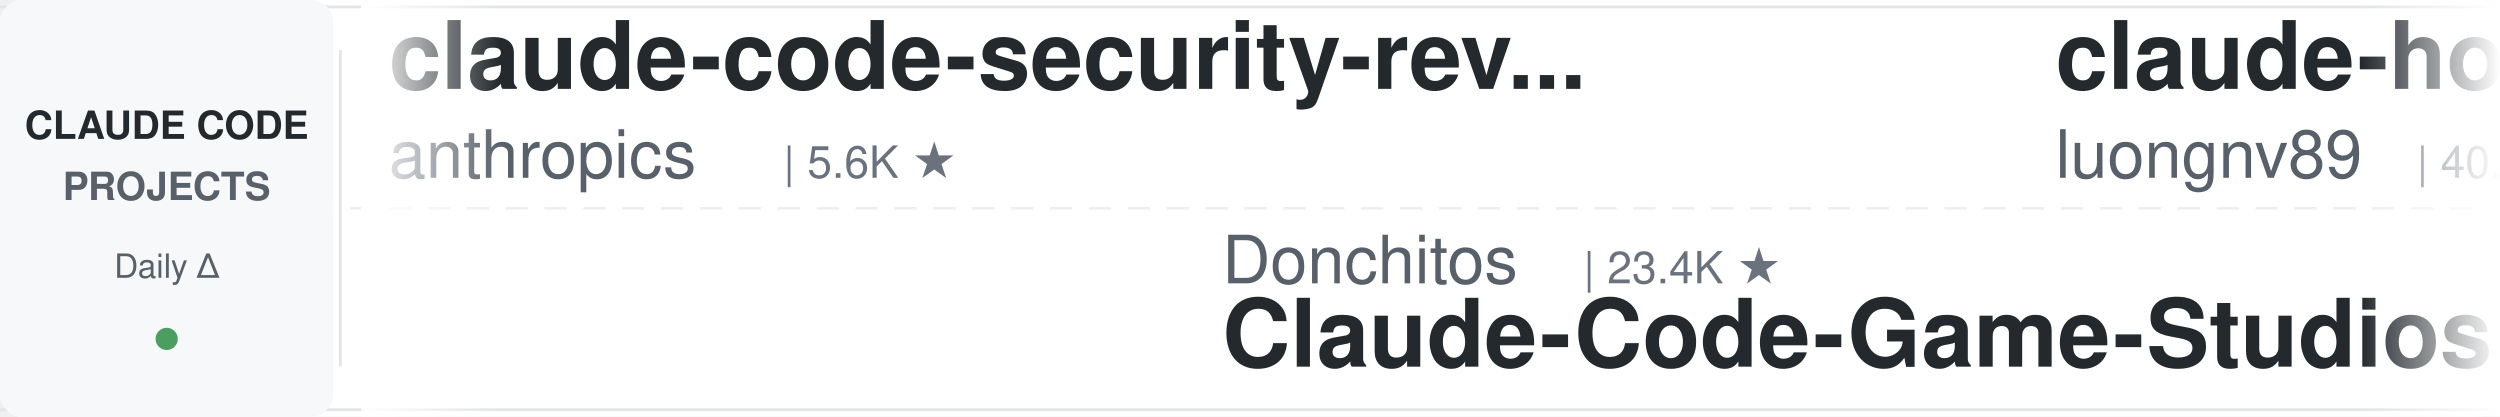
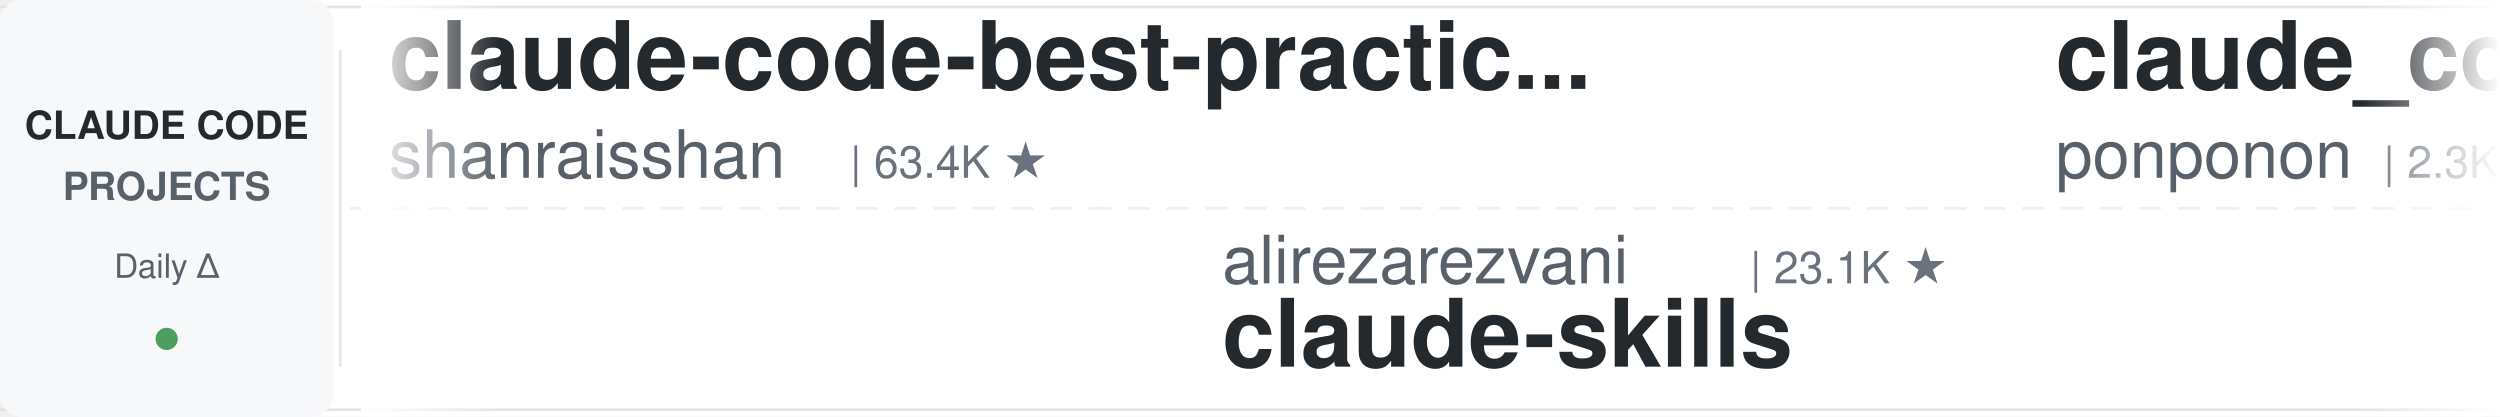
<svg xmlns="http://www.w3.org/2000/svg" width="900" height="150">
  <defs>
    <linearGradient id="leftFade" x1="0%" y1="0%" x2="100%" y2="0%">
      <stop offset="0%" style="stop-color:#ffffff;stop-opacity:1" />
      <stop offset="100%" style="stop-color:#ffffff;stop-opacity:0" />
    </linearGradient>
    <linearGradient id="rightFade" x1="0%" y1="0%" x2="100%" y2="0%">
      <stop offset="0%" style="stop-color:#ffffff;stop-opacity:0" />
      <stop offset="100%" style="stop-color:#ffffff;stop-opacity:1" />
    </linearGradient>
  </defs>
  <rect width="900" height="150" fill="#ffffff" rx="8" />
  <rect x="0" y="2" width="900" height="1" fill="#e1e4e8" />
  <rect x="0" y="147" width="900" height="1" fill="#e1e4e8" />
  <line x1="0" y1="75" x2="900" y2="75" stroke="#e1e4e8" stroke-width="1" stroke-dasharray="8 6" opacity="0.6" />
  <rect x="0" y="0" width="120" height="150" fill="#f6f8fa" rx="8" />
  <text x="60" y="50" font-family="-apple-system, BlinkMacSystemFont, 'Segoe UI', Helvetica, Arial, sans-serif" font-size="14" font-weight="600" fill="#24292e" text-anchor="middle">CLAUDE CODE</text>
  <text x="60" y="72" font-family="-apple-system, BlinkMacSystemFont, 'Segoe UI', Helvetica, Arial, sans-serif" font-size="14" font-weight="600" fill="#586069" text-anchor="middle">PROJECTS</text>
  <text x="60" y="100" font-family="-apple-system, BlinkMacSystemFont, 'Segoe UI', Helvetica, Arial, sans-serif" font-size="12" font-weight="500" fill="#586069" text-anchor="middle">Daily Δ</text>
  <circle cx="60" cy="122" r="4" fill="#22863a" opacity="0.8" />
  <rect x="122" y="18" width="1" height="114" fill="#e1e4e8" />
  <clipPath id="tickerClip">
    <rect x="130" y="0" width="770" height="150" />
  </clipPath>
  <g clip-path="url(#tickerClip)">
    <g id="tickerItems">
      <animateTransform attributeName="transform" attributeType="XML" type="translate" from="0 0" to="-3000 0" dur="54s" repeatCount="indefinite" />
      <g transform="translate(0, 0)">
-         <text x="140" y="32" font-family="-apple-system, BlinkMacSystemFont, 'Segoe UI', Helvetica, Arial, sans-serif" font-size="34" font-weight="600" fill="#24292e">claude-code-security-rev...</text>
-         <text x="140" y="64" font-family="-apple-system, BlinkMacSystemFont, 'Segoe UI', Helvetica, Arial, sans-serif" font-size="24" font-weight="400" fill="#586069">anthropics</text>
-         <text x="282" y="64" font-family="-apple-system, BlinkMacSystemFont, 'Segoe UI', Helvetica, Arial, sans-serif" font-size="16" font-weight="500" fill="#6a737d">| 5.6K ★</text>
+         <text x="140" y="32" font-family="-apple-system, BlinkMacSystemFont, 'Segoe UI', Helvetica, Arial, sans-serif" font-size="34" font-weight="600" fill="#24292e">claude-code-best-practic...</text>
+         <text x="140" y="64" font-family="-apple-system, BlinkMacSystemFont, 'Segoe UI', Helvetica, Arial, sans-serif" font-size="24" font-weight="400" fill="#586069">shanraisshan</text>
+         <text x="306" y="64" font-family="-apple-system, BlinkMacSystemFont, 'Segoe UI', Helvetica, Arial, sans-serif" font-size="16" font-weight="500" fill="#6a737d">| 63.4K ★</text>
      </g>
      <g transform="translate(300, 0)">
-         <text x="140" y="102" font-family="-apple-system, BlinkMacSystemFont, 'Segoe UI', Helvetica, Arial, sans-serif" font-size="24" font-weight="400" fill="#586069">Donchitos</text>
-         <text x="270" y="102" font-family="-apple-system, BlinkMacSystemFont, 'Segoe UI', Helvetica, Arial, sans-serif" font-size="16" font-weight="500" fill="#6a737d">| 23.4K ★</text>
-         <text x="140" y="132" font-family="-apple-system, BlinkMacSystemFont, 'Segoe UI', Helvetica, Arial, sans-serif" font-size="34" font-weight="600" fill="#24292e">Claude-Code-Game-Studios</text>
+         <text x="140" y="102" font-family="-apple-system, BlinkMacSystemFont, 'Segoe UI', Helvetica, Arial, sans-serif" font-size="24" font-weight="400" fill="#586069">alirezarezvani</text>
+         <text x="330" y="102" font-family="-apple-system, BlinkMacSystemFont, 'Segoe UI', Helvetica, Arial, sans-serif" font-size="16" font-weight="500" fill="#6a737d">| 23.1K ★</text>
+         <text x="140" y="132" font-family="-apple-system, BlinkMacSystemFont, 'Segoe UI', Helvetica, Arial, sans-serif" font-size="34" font-weight="600" fill="#24292e">claude-skills</text>
      </g>
      <g transform="translate(600, 0)">
-         <text x="140" y="32" font-family="-apple-system, BlinkMacSystemFont, 'Segoe UI', Helvetica, Arial, sans-serif" font-size="34" font-weight="600" fill="#24292e">claude-howto</text>
-         <text x="140" y="64" font-family="-apple-system, BlinkMacSystemFont, 'Segoe UI', Helvetica, Arial, sans-serif" font-size="24" font-weight="400" fill="#586069">luongnv89</text>
-         <text x="270" y="64" font-family="-apple-system, BlinkMacSystemFont, 'Segoe UI', Helvetica, Arial, sans-serif" font-size="16" font-weight="500" fill="#6a737d">| 40.4K ★</text>
+         <text x="140" y="32" font-family="-apple-system, BlinkMacSystemFont, 'Segoe UI', Helvetica, Arial, sans-serif" font-size="34" font-weight="600" fill="#24292e">claude_code_src</text>
+         <text x="140" y="64" font-family="-apple-system, BlinkMacSystemFont, 'Segoe UI', Helvetica, Arial, sans-serif" font-size="24" font-weight="400" fill="#586069">ponponon</text>
+         <text x="258" y="64" font-family="-apple-system, BlinkMacSystemFont, 'Segoe UI', Helvetica, Arial, sans-serif" font-size="16" font-weight="500" fill="#6a737d">| 2.3K ★</text>
      </g>
      <g transform="translate(900, 0)">
-         <text x="140" y="102" font-family="-apple-system, BlinkMacSystemFont, 'Segoe UI', Helvetica, Arial, sans-serif" font-size="24" font-weight="400" fill="#586069">LING71671</text>
-         <text x="270" y="102" font-family="-apple-system, BlinkMacSystemFont, 'Segoe UI', Helvetica, Arial, sans-serif" font-size="16" font-weight="500" fill="#6a737d">| 926 ★</text>
-         <text x="140" y="132" font-family="-apple-system, BlinkMacSystemFont, 'Segoe UI', Helvetica, Arial, sans-serif" font-size="34" font-weight="600" fill="#24292e">Open-ClaudeCode</text>
+         <text x="140" y="102" font-family="-apple-system, BlinkMacSystemFont, 'Segoe UI', Helvetica, Arial, sans-serif" font-size="24" font-weight="400" fill="#586069">multica-ai</text>
+         <text x="282" y="102" font-family="-apple-system, BlinkMacSystemFont, 'Segoe UI', Helvetica, Arial, sans-serif" font-size="16" font-weight="500" fill="#6a737d">| 195.9K ★</text>
+         <text x="140" y="132" font-family="-apple-system, BlinkMacSystemFont, 'Segoe UI', Helvetica, Arial, sans-serif" font-size="34" font-weight="600" fill="#24292e">andrej-karpathy-skills</text>
      </g>
      <g transform="translate(1200, 0)">
-         <text x="140" y="32" font-family="-apple-system, BlinkMacSystemFont, 'Segoe UI', Helvetica, Arial, sans-serif" font-size="34" font-weight="600" fill="#24292e">sc-claude-code-files</text>
-         <text x="140" y="64" font-family="-apple-system, BlinkMacSystemFont, 'Segoe UI', Helvetica, Arial, sans-serif" font-size="24" font-weight="400" fill="#586069">https-deeplearning-ai</text>
-         <text x="414" y="64" font-family="-apple-system, BlinkMacSystemFont, 'Segoe UI', Helvetica, Arial, sans-serif" font-size="16" font-weight="500" fill="#6a737d">| 535 ★</text>
+         <text x="140" y="32" font-family="-apple-system, BlinkMacSystemFont, 'Segoe UI', Helvetica, Arial, sans-serif" font-size="34" font-weight="600" fill="#24292e">claude-code-from-source</text>
+         <text x="140" y="64" font-family="-apple-system, BlinkMacSystemFont, 'Segoe UI', Helvetica, Arial, sans-serif" font-size="24" font-weight="400" fill="#586069">alejandrobalderas</text>
+         <text x="366" y="64" font-family="-apple-system, BlinkMacSystemFont, 'Segoe UI', Helvetica, Arial, sans-serif" font-size="16" font-weight="500" fill="#6a737d">| 2.7K ★</text>
      </g>
      <g transform="translate(1500, 0)">
-         <text x="140" y="102" font-family="-apple-system, BlinkMacSystemFont, 'Segoe UI', Helvetica, Arial, sans-serif" font-size="24" font-weight="400" fill="#586069">jeremylongshore</text>
-         <text x="342" y="102" font-family="-apple-system, BlinkMacSystemFont, 'Segoe UI', Helvetica, Arial, sans-serif" font-size="16" font-weight="500" fill="#6a737d">| 2.5K ★</text>
-         <text x="140" y="132" font-family="-apple-system, BlinkMacSystemFont, 'Segoe UI', Helvetica, Arial, sans-serif" font-size="34" font-weight="600" fill="#24292e">claude-code-plugins-plus...</text>
+         <text x="140" y="102" font-family="-apple-system, BlinkMacSystemFont, 'Segoe UI', Helvetica, Arial, sans-serif" font-size="24" font-weight="400" fill="#586069">kodu-ai</text>
+         <text x="246" y="102" font-family="-apple-system, BlinkMacSystemFont, 'Segoe UI', Helvetica, Arial, sans-serif" font-size="16" font-weight="500" fill="#6a737d">| 5.3K ★</text>
+         <text x="140" y="132" font-family="-apple-system, BlinkMacSystemFont, 'Segoe UI', Helvetica, Arial, sans-serif" font-size="34" font-weight="600" fill="#24292e">claude-coder</text>
      </g>
      <g transform="translate(1800, 0)">
-         <text x="140" y="32" font-family="-apple-system, BlinkMacSystemFont, 'Segoe UI', Helvetica, Arial, sans-serif" font-size="34" font-weight="600" fill="#24292e">claude-code-base-action</text>
-         <text x="140" y="64" font-family="-apple-system, BlinkMacSystemFont, 'Segoe UI', Helvetica, Arial, sans-serif" font-size="24" font-weight="400" fill="#586069">anthropics</text>
-         <text x="282" y="64" font-family="-apple-system, BlinkMacSystemFont, 'Segoe UI', Helvetica, Arial, sans-serif" font-size="16" font-weight="500" fill="#6a737d">| 923 ★</text>
+         <text x="140" y="32" font-family="-apple-system, BlinkMacSystemFont, 'Segoe UI', Helvetica, Arial, sans-serif" font-size="34" font-weight="600" fill="#24292e">Dive-into-Claude-Code</text>
+         <text x="140" y="64" font-family="-apple-system, BlinkMacSystemFont, 'Segoe UI', Helvetica, Arial, sans-serif" font-size="24" font-weight="400" fill="#586069">VILA-Lab</text>
+         <text x="258" y="64" font-family="-apple-system, BlinkMacSystemFont, 'Segoe UI', Helvetica, Arial, sans-serif" font-size="16" font-weight="500" fill="#6a737d">| 2.0K ★</text>
      </g>
      <g transform="translate(2100, 0)">
-         <text x="140" y="102" font-family="-apple-system, BlinkMacSystemFont, 'Segoe UI', Helvetica, Arial, sans-serif" font-size="24" font-weight="400" fill="#586069">digitalsamba</text>
-         <text x="306" y="102" font-family="-apple-system, BlinkMacSystemFont, 'Segoe UI', Helvetica, Arial, sans-serif" font-size="16" font-weight="500" fill="#6a737d">| 1.8K ★</text>
-         <text x="140" y="132" font-family="-apple-system, BlinkMacSystemFont, 'Segoe UI', Helvetica, Arial, sans-serif" font-size="34" font-weight="600" fill="#24292e">claude-code-video-toolki...</text>
+         <text x="140" y="102" font-family="-apple-system, BlinkMacSystemFont, 'Segoe UI', Helvetica, Arial, sans-serif" font-size="24" font-weight="400" fill="#586069">OneRedOak</text>
+         <text x="270" y="102" font-family="-apple-system, BlinkMacSystemFont, 'Segoe UI', Helvetica, Arial, sans-serif" font-size="16" font-weight="500" fill="#6a737d">| 3.9K ★</text>
+         <text x="140" y="132" font-family="-apple-system, BlinkMacSystemFont, 'Segoe UI', Helvetica, Arial, sans-serif" font-size="34" font-weight="600" fill="#24292e">claude-code-workflows</text>
      </g>
      <g transform="translate(2400, 0)">
-         <text x="140" y="32" font-family="-apple-system, BlinkMacSystemFont, 'Segoe UI', Helvetica, Arial, sans-serif" font-size="34" font-weight="600" fill="#24292e">pi-vs-claude-code</text>
-         <text x="140" y="64" font-family="-apple-system, BlinkMacSystemFont, 'Segoe UI', Helvetica, Arial, sans-serif" font-size="24" font-weight="400" fill="#586069">disler</text>
-         <text x="234" y="64" font-family="-apple-system, BlinkMacSystemFont, 'Segoe UI', Helvetica, Arial, sans-serif" font-size="16" font-weight="500" fill="#6a737d">| 1.5K ★</text>
+         <text x="140" y="32" font-family="-apple-system, BlinkMacSystemFont, 'Segoe UI', Helvetica, Arial, sans-serif" font-size="34" font-weight="600" fill="#24292e">awesome-claude-code-tool...</text>
+         <text x="140" y="64" font-family="-apple-system, BlinkMacSystemFont, 'Segoe UI', Helvetica, Arial, sans-serif" font-size="24" font-weight="400" fill="#586069">rohitg00</text>
+         <text x="258" y="64" font-family="-apple-system, BlinkMacSystemFont, 'Segoe UI', Helvetica, Arial, sans-serif" font-size="16" font-weight="500" fill="#6a737d">| 2.4K ★</text>
      </g>
      <g transform="translate(2700, 0)">
-         <text x="140" y="102" font-family="-apple-system, BlinkMacSystemFont, 'Segoe UI', Helvetica, Arial, sans-serif" font-size="24" font-weight="400" fill="#586069">daymade</text>
-         <text x="246" y="102" font-family="-apple-system, BlinkMacSystemFont, 'Segoe UI', Helvetica, Arial, sans-serif" font-size="16" font-weight="500" fill="#6a737d">| 1.3K ★</text>
-         <text x="140" y="132" font-family="-apple-system, BlinkMacSystemFont, 'Segoe UI', Helvetica, Arial, sans-serif" font-size="34" font-weight="600" fill="#24292e">claude-code-skills</text>
+         <text x="140" y="102" font-family="-apple-system, BlinkMacSystemFont, 'Segoe UI', Helvetica, Arial, sans-serif" font-size="24" font-weight="400" fill="#586069">Pimzino</text>
+         <text x="246" y="102" font-family="-apple-system, BlinkMacSystemFont, 'Segoe UI', Helvetica, Arial, sans-serif" font-size="16" font-weight="500" fill="#6a737d">| 3.8K ★</text>
+         <text x="140" y="132" font-family="-apple-system, BlinkMacSystemFont, 'Segoe UI', Helvetica, Arial, sans-serif" font-size="34" font-weight="600" fill="#24292e">claude-code-spec-workflo...</text>
      </g>
      <g transform="translate(3000, 0)">
-         <text x="140" y="32" font-family="-apple-system, BlinkMacSystemFont, 'Segoe UI', Helvetica, Arial, sans-serif" font-size="34" font-weight="600" fill="#24292e">claude-code-security-rev...</text>
-         <text x="140" y="64" font-family="-apple-system, BlinkMacSystemFont, 'Segoe UI', Helvetica, Arial, sans-serif" font-size="24" font-weight="400" fill="#586069">anthropics</text>
-         <text x="282" y="64" font-family="-apple-system, BlinkMacSystemFont, 'Segoe UI', Helvetica, Arial, sans-serif" font-size="16" font-weight="500" fill="#6a737d">| 5.6K ★</text>
+         <text x="140" y="32" font-family="-apple-system, BlinkMacSystemFont, 'Segoe UI', Helvetica, Arial, sans-serif" font-size="34" font-weight="600" fill="#24292e">claude-code-best-practic...</text>
+         <text x="140" y="64" font-family="-apple-system, BlinkMacSystemFont, 'Segoe UI', Helvetica, Arial, sans-serif" font-size="24" font-weight="400" fill="#586069">shanraisshan</text>
+         <text x="306" y="64" font-family="-apple-system, BlinkMacSystemFont, 'Segoe UI', Helvetica, Arial, sans-serif" font-size="16" font-weight="500" fill="#6a737d">| 63.4K ★</text>
      </g>
      <g transform="translate(3300, 0)">
-         <text x="140" y="102" font-family="-apple-system, BlinkMacSystemFont, 'Segoe UI', Helvetica, Arial, sans-serif" font-size="24" font-weight="400" fill="#586069">Donchitos</text>
-         <text x="270" y="102" font-family="-apple-system, BlinkMacSystemFont, 'Segoe UI', Helvetica, Arial, sans-serif" font-size="16" font-weight="500" fill="#6a737d">| 23.4K ★</text>
-         <text x="140" y="132" font-family="-apple-system, BlinkMacSystemFont, 'Segoe UI', Helvetica, Arial, sans-serif" font-size="34" font-weight="600" fill="#24292e">Claude-Code-Game-Studios</text>
+         <text x="140" y="102" font-family="-apple-system, BlinkMacSystemFont, 'Segoe UI', Helvetica, Arial, sans-serif" font-size="24" font-weight="400" fill="#586069">alirezarezvani</text>
+         <text x="330" y="102" font-family="-apple-system, BlinkMacSystemFont, 'Segoe UI', Helvetica, Arial, sans-serif" font-size="16" font-weight="500" fill="#6a737d">| 23.1K ★</text>
+         <text x="140" y="132" font-family="-apple-system, BlinkMacSystemFont, 'Segoe UI', Helvetica, Arial, sans-serif" font-size="34" font-weight="600" fill="#24292e">claude-skills</text>
      </g>
      <g transform="translate(3600, 0)">
-         <text x="140" y="32" font-family="-apple-system, BlinkMacSystemFont, 'Segoe UI', Helvetica, Arial, sans-serif" font-size="34" font-weight="600" fill="#24292e">claude-howto</text>
-         <text x="140" y="64" font-family="-apple-system, BlinkMacSystemFont, 'Segoe UI', Helvetica, Arial, sans-serif" font-size="24" font-weight="400" fill="#586069">luongnv89</text>
-         <text x="270" y="64" font-family="-apple-system, BlinkMacSystemFont, 'Segoe UI', Helvetica, Arial, sans-serif" font-size="16" font-weight="500" fill="#6a737d">| 40.4K ★</text>
+         <text x="140" y="32" font-family="-apple-system, BlinkMacSystemFont, 'Segoe UI', Helvetica, Arial, sans-serif" font-size="34" font-weight="600" fill="#24292e">claude_code_src</text>
+         <text x="140" y="64" font-family="-apple-system, BlinkMacSystemFont, 'Segoe UI', Helvetica, Arial, sans-serif" font-size="24" font-weight="400" fill="#586069">ponponon</text>
+         <text x="258" y="64" font-family="-apple-system, BlinkMacSystemFont, 'Segoe UI', Helvetica, Arial, sans-serif" font-size="16" font-weight="500" fill="#6a737d">| 2.3K ★</text>
      </g>
      <g transform="translate(3900, 0)">
-         <text x="140" y="102" font-family="-apple-system, BlinkMacSystemFont, 'Segoe UI', Helvetica, Arial, sans-serif" font-size="24" font-weight="400" fill="#586069">LING71671</text>
-         <text x="270" y="102" font-family="-apple-system, BlinkMacSystemFont, 'Segoe UI', Helvetica, Arial, sans-serif" font-size="16" font-weight="500" fill="#6a737d">| 926 ★</text>
-         <text x="140" y="132" font-family="-apple-system, BlinkMacSystemFont, 'Segoe UI', Helvetica, Arial, sans-serif" font-size="34" font-weight="600" fill="#24292e">Open-ClaudeCode</text>
+         <text x="140" y="102" font-family="-apple-system, BlinkMacSystemFont, 'Segoe UI', Helvetica, Arial, sans-serif" font-size="24" font-weight="400" fill="#586069">multica-ai</text>
+         <text x="282" y="102" font-family="-apple-system, BlinkMacSystemFont, 'Segoe UI', Helvetica, Arial, sans-serif" font-size="16" font-weight="500" fill="#6a737d">| 195.9K ★</text>
+         <text x="140" y="132" font-family="-apple-system, BlinkMacSystemFont, 'Segoe UI', Helvetica, Arial, sans-serif" font-size="34" font-weight="600" fill="#24292e">andrej-karpathy-skills</text>
      </g>
    </g>
  </g>
  <rect x="130" y="0" width="50" height="150" fill="url(#leftFade)" />
  <rect x="850" y="0" width="50" height="150" fill="url(#rightFade)" />
</svg>
